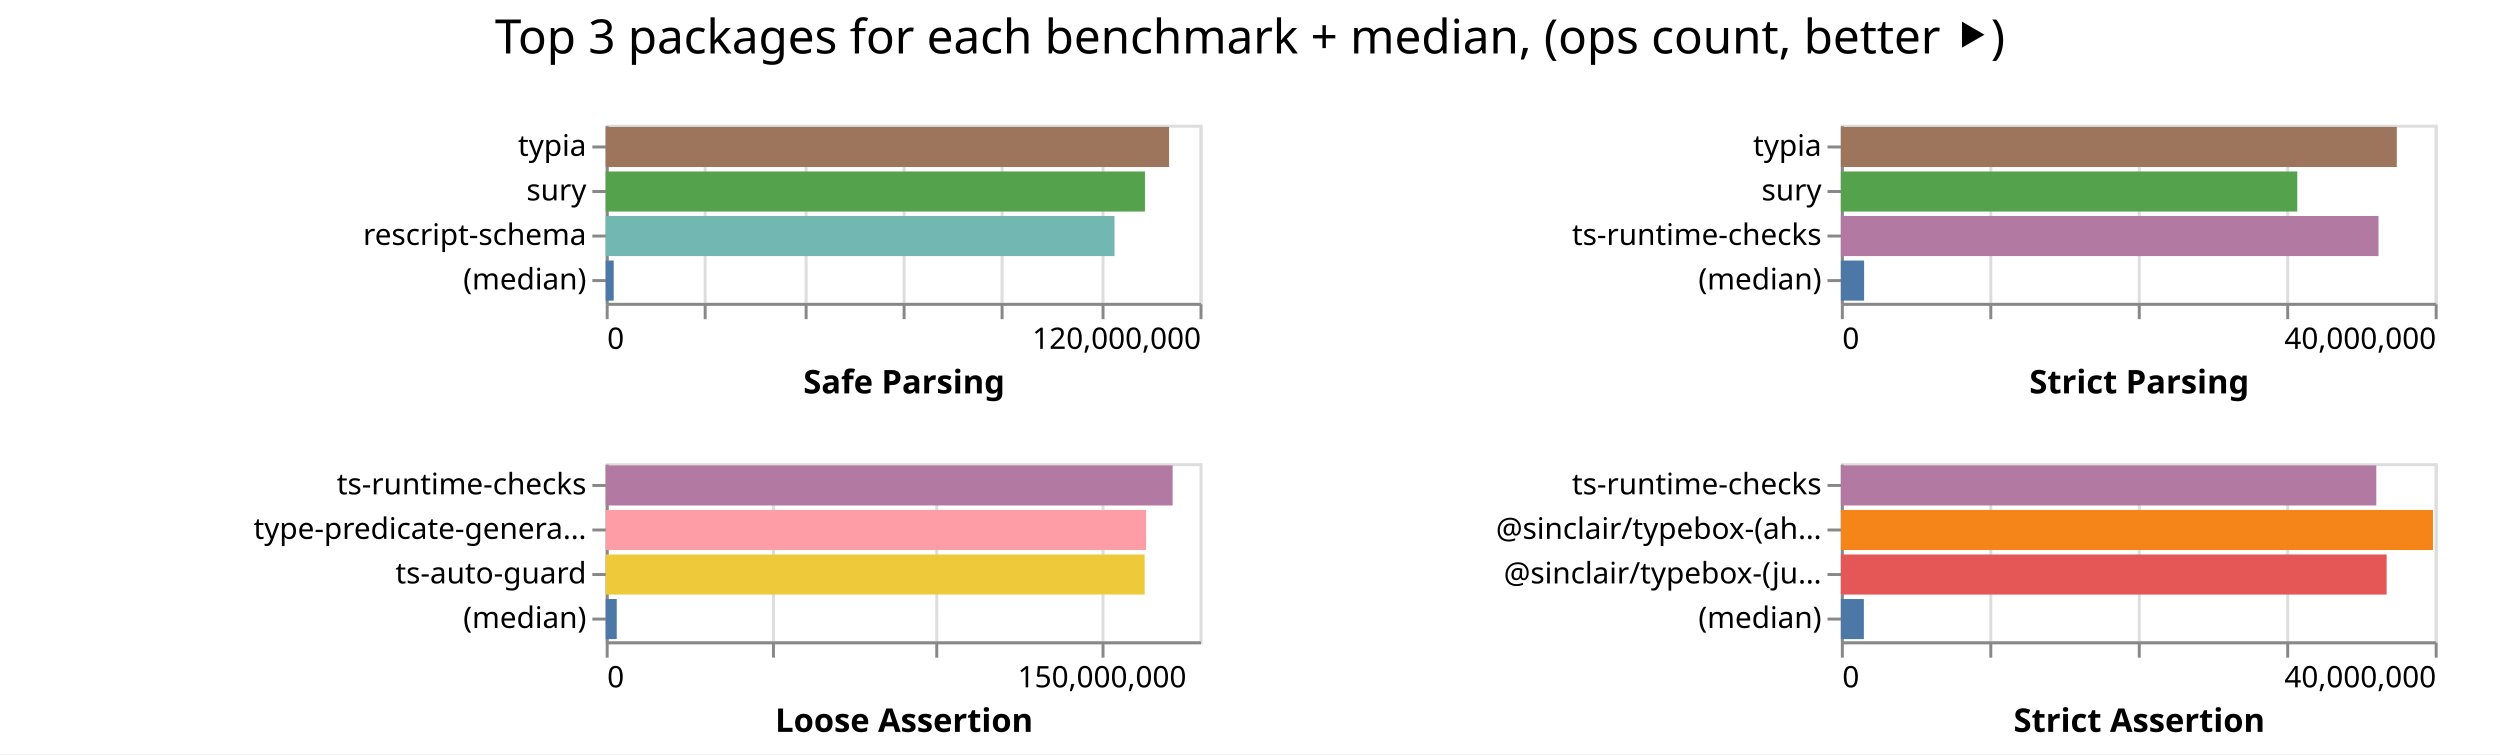
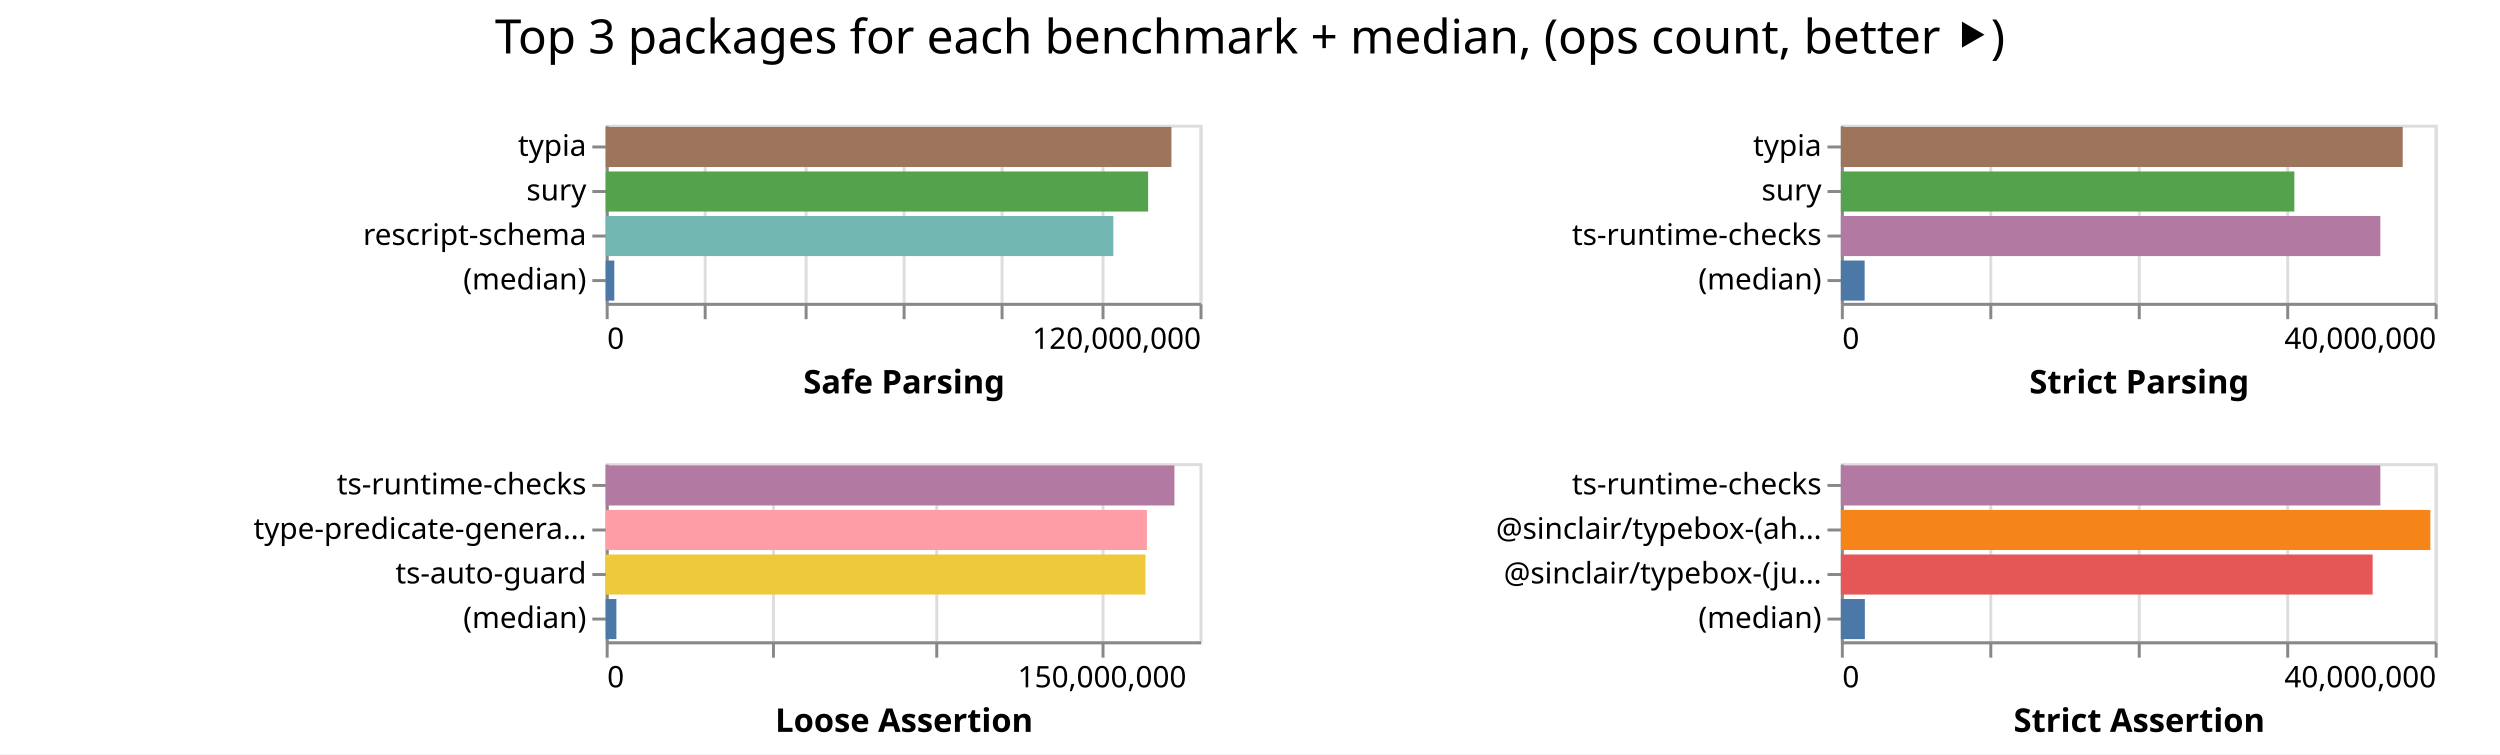
<svg xmlns="http://www.w3.org/2000/svg" width="842" height="254" class="marks">
  <path fill="#fff" d="M0 0h842v254H0z" />
  <g fill="none" stroke-miterlimit="10" aria-roledescription="group mark container" class="mark-group role-frame root">
    <path d="M204 42" aria-hidden="true" class="background" />
    <g aria-roledescription="group mark container" class="mark-group role-scope child__Safe_Parsing_group">
      <path stroke="#ddd" d="M204.5 42.5h200v60h-200Z" aria-hidden="true" class="background" />
      <g aria-hidden="true" class="mark-group role-axis">
        <path d="M204.5 102.5" aria-hidden="true" class="background" pointer-events="none" />
        <g stroke="#ddd" class="mark-rule role-axis-grid" pointer-events="none">
          <path d="M204.5 102.5v-60M237.5 102.5v-60M271.5 102.5v-60M304.5 102.5v-60M337.5 102.5v-60M371.5 102.5v-60M404.5 102.5v-60" />
        </g>
      </g>
      <g aria-label="X-axis titled 'Safe Parsing' for a linear scale with values from 0 to 120,000,000" aria-roledescription="axis" class="mark-group role-axis" pointer-events="none">
        <path d="M204.5 102.5" aria-hidden="true" class="background" />
        <g stroke="#888" class="mark-rule role-axis-tick">
          <path d="M204.5 102.5v5M237.5 102.5v5M271.5 102.5v5M304.5 102.5v5M337.5 102.5v5M371.5 102.5v5M404.5 102.5v5" />
        </g>
        <g fill="#000" class="mark-text role-axis-label" font-family="sans-serif" font-size="10">
          <text transform="translate(204.5 117.5)">0</text>
          <text text-anchor="end" transform="translate(404.5 117.5)">120,000,000</text>
        </g>
        <path stroke="#888" d="M204.5 102.5h200" class="mark-rule role-axis-domain" />
        <text fill="#000" class="mark-text role-axis-title" font-family="sans-serif" font-size="11" font-weight="bold" text-anchor="middle" transform="translate(304.5 132.5)">Safe Parsing</text>
      </g>
      <g aria-label="Y-axis for a discrete scale with 4 values: typia, sury, rescript-schema, (median)" aria-roledescription="axis" class="mark-group role-axis" pointer-events="none">
        <path d="M204.5 42.5" aria-hidden="true" class="background" />
        <g stroke="#888" class="mark-rule role-axis-tick">
          <path d="M204.5 49.5h-5M204.5 64.5h-5M204.5 79.5h-5M204.5 94.5h-5" />
        </g>
        <g fill="#000" class="mark-text role-axis-label" font-family="sans-serif" font-size="10" text-anchor="end">
          <text transform="translate(197.5 52.5)">typia</text>
          <text transform="translate(197.5 67.5)">sury</text>
          <text transform="translate(197.5 82.5)">rescript-schema</text>
          <text transform="translate(197.5 97.5)">(median)</text>
        </g>
        <path stroke="#888" d="M204.5 42.5v60" class="mark-rule role-axis-domain" />
      </g>
      <g aria-roledescription="rect mark container" class="mark-rect role-mark child__Safe_Parsing_marks">
-         <path fill="#9d755d" d="M204 42.75h189.75v13.5H204Z" aria-label="Safe Parsing: 113850033; name: typia" aria-roledescription="bar" />
-         <path fill="#54a24b" d="M204 57.75h181.622v13.5H204Z" aria-label="Safe Parsing: 108973166; name: sury" aria-roledescription="bar" />
-         <path fill="#72b7b2" d="M204 72.75h171.366v13.5H204Z" aria-label="Safe Parsing: 102819418; name: rescript-schema" aria-roledescription="bar" />
-         <path fill="#4c78a8" d="M204 87.75h2.701v13.5H204Z" aria-label="Safe Parsing: 1620819; name: (median)" aria-roledescription="bar" />
+         <path fill="#9d755d" d="M204 42.75h190.538v13.5H204Z" aria-label="Safe Parsing: 114322514; name: typia" aria-roledescription="bar" />
+         <path fill="#54a24b" d="M204 57.75h182.688v13.5H204Z" aria-label="Safe Parsing: 109613071; name: sury" aria-roledescription="bar" />
+         <path fill="#72b7b2" d="M204 72.75h170.958v13.5H204Z" aria-label="Safe Parsing: 102575050; name: rescript-schema" aria-roledescription="bar" />
+         <path fill="#4c78a8" d="M204 87.75h2.896v13.5H204Z" aria-label="Safe Parsing: 1737803; name: (median)" aria-roledescription="bar" />
      </g>
    </g>
    <g aria-roledescription="group mark container" class="mark-group role-scope child__Strict_Parsing_group">
      <path stroke="#ddd" d="M620.5 42.5h200v60h-200Z" aria-hidden="true" class="background" />
      <g aria-hidden="true" class="mark-group role-axis">
        <path d="M620.5 102.5" aria-hidden="true" class="background" pointer-events="none" />
        <g stroke="#ddd" class="mark-rule role-axis-grid" pointer-events="none">
          <path d="M620.5 102.5v-60M670.5 102.5v-60M720.5 102.5v-60M770.5 102.5v-60M820.5 102.5v-60" />
        </g>
      </g>
      <g aria-label="X-axis titled 'Strict Parsing' for a linear scale with values from 0 to 40,000,000" aria-roledescription="axis" class="mark-group role-axis" pointer-events="none">
        <path d="M620.5 102.5" aria-hidden="true" class="background" />
        <g stroke="#888" class="mark-rule role-axis-tick">
          <path d="M620.5 102.5v5M670.5 102.5v5M720.5 102.5v5M770.5 102.5v5M820.5 102.5v5" />
        </g>
        <g fill="#000" class="mark-text role-axis-label" font-family="sans-serif" font-size="10">
          <text transform="translate(620.5 117.5)">0</text>
          <text text-anchor="end" transform="translate(820.5 117.5)">40,000,000</text>
        </g>
        <path stroke="#888" d="M620.5 102.5h200" class="mark-rule role-axis-domain" />
        <text fill="#000" class="mark-text role-axis-title" font-family="sans-serif" font-size="11" font-weight="bold" text-anchor="middle" transform="translate(720.5 132.5)">Strict Parsing</text>
      </g>
      <g aria-label="Y-axis for a discrete scale with 4 values: typia, sury, ts-runtime-checks, (median)" aria-roledescription="axis" class="mark-group role-axis" pointer-events="none">
        <path d="M620.5 42.5" aria-hidden="true" class="background" />
        <g stroke="#888" class="mark-rule role-axis-tick">
          <path d="M620.5 49.5h-5M620.5 64.5h-5M620.5 79.5h-5M620.5 94.5h-5" />
        </g>
        <g fill="#000" class="mark-text role-axis-label" font-family="sans-serif" font-size="10" text-anchor="end">
          <text transform="translate(613.5 52.5)">typia</text>
          <text transform="translate(613.5 67.5)">sury</text>
          <text transform="translate(613.5 82.5)">ts-runtime-checks</text>
          <text transform="translate(613.5 97.5)">(median)</text>
        </g>
        <path stroke="#888" d="M620.5 42.5v60" class="mark-rule role-axis-domain" />
      </g>
      <g aria-roledescription="rect mark container" class="mark-rect role-mark child__Strict_Parsing_marks">
-         <path fill="#9d755d" d="M620 42.75h187.24v13.5H620Z" aria-label="Strict Parsing: 37448141; name: typia" aria-roledescription="bar" />
-         <path fill="#54a24b" d="M620 57.75h153.72v13.5H620Z" aria-label="Strict Parsing: 30743984; name: sury" aria-roledescription="bar" />
-         <path fill="#b279a2" d="M620 72.75h181.08v13.5H620Z" aria-label="Strict Parsing: 36216164; name: ts-runtime-checks" aria-roledescription="bar" />
-         <path fill="#4c78a8" d="M620 87.75h7.83v13.5H620Z" aria-label="Strict Parsing: 1566177; name: (median)" aria-roledescription="bar" />
+         <path fill="#9d755d" d="M620 42.75h189.235v13.5H620Z" aria-label="Strict Parsing: 37846902; name: typia" aria-roledescription="bar" />
+         <path fill="#54a24b" d="M620 57.75h152.736v13.5H620Z" aria-label="Strict Parsing: 30547116; name: sury" aria-roledescription="bar" />
+         <path fill="#b279a2" d="M620 72.75h181.689v13.5H620Z" aria-label="Strict Parsing: 36337766; name: ts-runtime-checks" aria-roledescription="bar" />
+         <path fill="#4c78a8" d="M620 87.75h8.01v13.5H620Z" aria-label="Strict Parsing: 1601934; name: (median)" aria-roledescription="bar" />
      </g>
    </g>
    <g aria-roledescription="group mark container" class="mark-group role-scope child__Loose_Assertion_group">
      <path stroke="#ddd" d="M204.5 156.5h200v60h-200Z" aria-hidden="true" class="background" />
      <g aria-hidden="true" class="mark-group role-axis">
        <path d="M204.5 216.5" aria-hidden="true" class="background" pointer-events="none" />
        <g stroke="#ddd" class="mark-rule role-axis-grid" pointer-events="none">
          <path d="M204.5 216.5v-60M260.5 216.5v-60M315.5 216.5v-60M371.5 216.5v-60" />
        </g>
      </g>
      <g aria-label="X-axis titled 'Loose Assertion' for a linear scale with values from 0 to 180,000,000" aria-roledescription="axis" class="mark-group role-axis" pointer-events="none">
        <path d="M204.5 216.5" aria-hidden="true" class="background" />
        <g stroke="#888" class="mark-rule role-axis-tick">
          <path d="M204.5 216.5v5M260.5 216.5v5M315.5 216.5v5M371.5 216.5v5" />
        </g>
        <g fill="#000" class="mark-text role-axis-label" font-family="sans-serif" font-size="10">
          <text transform="translate(204.5 231.5)">0</text>
          <text text-anchor="middle" transform="translate(371.167 231.5)">150,000,000</text>
        </g>
        <path stroke="#888" d="M204.5 216.5h200" class="mark-rule role-axis-domain" />
        <text fill="#000" class="mark-text role-axis-title" font-family="sans-serif" font-size="11" font-weight="bold" text-anchor="middle" transform="translate(304.5 246.5)">Loose Assertion</text>
      </g>
      <g aria-label="Y-axis for a discrete scale with 4 values: ts-runtime-checks, type-predicate-generator, ts-auto-guard, (median)" aria-roledescription="axis" class="mark-group role-axis" pointer-events="none">
        <path d="M204.5 156.5" aria-hidden="true" class="background" />
        <g stroke="#888" class="mark-rule role-axis-tick">
          <path d="M204.5 163.5h-5M204.5 178.5h-5M204.5 193.5h-5M204.5 208.5h-5" />
        </g>
        <g fill="#000" class="mark-text role-axis-label" font-family="sans-serif" font-size="10" text-anchor="end">
          <text transform="translate(197.5 166.5)">ts-runtime-checks</text>
          <text transform="translate(197.5 181.5)">type-predicate-genera…</text>
          <text transform="translate(197.5 196.5)">ts-auto-guard</text>
          <text transform="translate(197.5 211.5)">(median)</text>
        </g>
        <path stroke="#888" d="M204.5 156.5v60" class="mark-rule role-axis-domain" />
      </g>
      <g aria-roledescription="rect mark container" class="mark-rect role-mark child__Loose_Assertion_marks">
-         <path fill="#b279a2" d="M204 156.75h190.938v13.5H204Z" aria-label="Loose Assertion: 171844177; name: ts-runtime-checks" aria-roledescription="bar" />
-         <path fill="#ff9da6" d="M204 171.75h182.008v13.5H204Z" aria-label="Loose Assertion: 163807280; name: type-predicate-generator" aria-roledescription="bar" />
-         <path fill="#eeca3b" d="M204 186.75h181.52v13.5H204Z" aria-label="Loose Assertion: 163368543; name: ts-auto-guard" aria-roledescription="bar" />
-         <path fill="#4c78a8" d="M204 201.75h3.72v13.5H204Z" aria-label="Loose Assertion: 3347720; name: (median)" aria-roledescription="bar" />
+         <path fill="#b279a2" d="M204 156.75h191.545v13.5H204Z" aria-label="Loose Assertion: 172390594; name: ts-runtime-checks" aria-roledescription="bar" />
+         <path fill="#ff9da6" d="M204 171.75h182.284v13.5H204Z" aria-label="Loose Assertion: 164055531; name: type-predicate-generator" aria-roledescription="bar" />
+         <path fill="#eeca3b" d="M204 186.75h181.797v13.5H204Z" aria-label="Loose Assertion: 163617703; name: ts-auto-guard" aria-roledescription="bar" />
+         <path fill="#4c78a8" d="M204 201.75h3.602v13.5H204Z" aria-label="Loose Assertion: 3241988; name: (median)" aria-roledescription="bar" />
      </g>
    </g>
    <g aria-roledescription="group mark container" class="mark-group role-scope child__Strict_Assertion_group">
      <path stroke="#ddd" d="M620.5 156.5h200v60h-200Z" aria-hidden="true" class="background" />
      <g aria-hidden="true" class="mark-group role-axis">
        <path d="M620.5 216.5" aria-hidden="true" class="background" pointer-events="none" />
        <g stroke="#ddd" class="mark-rule role-axis-grid" pointer-events="none">
          <path d="M620.5 216.5v-60M670.5 216.5v-60M720.5 216.5v-60M770.5 216.5v-60M820.5 216.5v-60" />
        </g>
      </g>
      <g aria-label="X-axis titled 'Strict Assertion' for a linear scale with values from 0 to 40,000,000" aria-roledescription="axis" class="mark-group role-axis" pointer-events="none">
        <path d="M620.5 216.5" aria-hidden="true" class="background" />
        <g stroke="#888" class="mark-rule role-axis-tick">
          <path d="M620.5 216.5v5M670.5 216.5v5M720.5 216.5v5M770.5 216.5v5M820.5 216.5v5" />
        </g>
        <g fill="#000" class="mark-text role-axis-label" font-family="sans-serif" font-size="10">
          <text transform="translate(620.5 231.5)">0</text>
          <text text-anchor="end" transform="translate(820.5 231.5)">40,000,000</text>
        </g>
        <path stroke="#888" d="M620.5 216.5h200" class="mark-rule role-axis-domain" />
        <text fill="#000" class="mark-text role-axis-title" font-family="sans-serif" font-size="11" font-weight="bold" text-anchor="middle" transform="translate(720.5 246.5)">Strict Assertion</text>
      </g>
      <g aria-label="Y-axis for a discrete scale with 4 values: ts-runtime-checks, @sinclair/typebox-(ahead-of-time), @sinclair/typebox-(just-in-time), (median)" aria-roledescription="axis" class="mark-group role-axis" pointer-events="none">
        <path d="M620.5 156.5" aria-hidden="true" class="background" />
        <g stroke="#888" class="mark-rule role-axis-tick">
          <path d="M620.5 163.5h-5M620.5 178.5h-5M620.5 193.5h-5M620.5 208.5h-5" />
        </g>
        <g fill="#000" class="mark-text role-axis-label" font-family="sans-serif" font-size="10" text-anchor="end">
          <text transform="translate(613.5 166.5)">ts-runtime-checks</text>
          <text transform="translate(613.5 181.5)">@sinclair/typebox-(ah…</text>
          <text transform="translate(613.5 196.5)">@sinclair/typebox-(ju…</text>
          <text transform="translate(613.5 211.5)">(median)</text>
        </g>
        <path stroke="#888" d="M620.5 156.5v60" class="mark-rule role-axis-domain" />
      </g>
      <g aria-roledescription="rect mark container" class="mark-rect role-mark child__Strict_Assertion_marks">
-         <path fill="#b279a2" d="M620 156.75h180.339v13.5H620Z" aria-label="Strict Assertion: 36067714; name: ts-runtime-checks" aria-roledescription="bar" />
-         <path fill="#f58518" d="M620 171.75h199.427v13.5H620Z" aria-label="Strict Assertion: 39885473; name: @sinclair/typebox-(ahead-of-time)" aria-roledescription="bar" />
-         <path fill="#e45756" d="M620 186.75h183.816v13.5H620Z" aria-label="Strict Assertion: 36763281; name: @sinclair/typebox-(just-in-time)" aria-roledescription="bar" />
-         <path fill="#4c78a8" d="M620 201.75h7.746v13.5H620Z" aria-label="Strict Assertion: 1549132; name: (median)" aria-roledescription="bar" />
+         <path fill="#b279a2" d="M620 156.75h181.706v13.5H620Z" aria-label="Strict Assertion: 36341154; name: ts-runtime-checks" aria-roledescription="bar" />
+         <path fill="#f58518" d="M620 171.75h198.545v13.5H620Z" aria-label="Strict Assertion: 39709057; name: @sinclair/typebox-(ahead-of-time)" aria-roledescription="bar" />
+         <path fill="#e45756" d="M620 186.75h179.105v13.5H620Z" aria-label="Strict Assertion: 35821035; name: @sinclair/typebox-(just-in-time)" aria-roledescription="bar" />
+         <path fill="#4c78a8" d="M620 201.75h8.082v13.5H620Z" aria-label="Strict Assertion: 1616383; name: (median)" aria-roledescription="bar" />
      </g>
    </g>
    <g class="mark-group role-title">
      <path d="M421 5" aria-hidden="true" class="background" pointer-events="none" />
      <text fill="#000" aria-label="Title text 'Top 3 packages for each benchmark + median, (ops count, better ⯈)'" aria-roledescription="title" class="mark-text role-title-text" font-family="sans-serif" font-size="16" pointer-events="none" text-anchor="middle" transform="translate(421 18)">Top 3 packages for each benchmark + median, (ops count, better ⯈)</text>
    </g>
  </g>
</svg>
